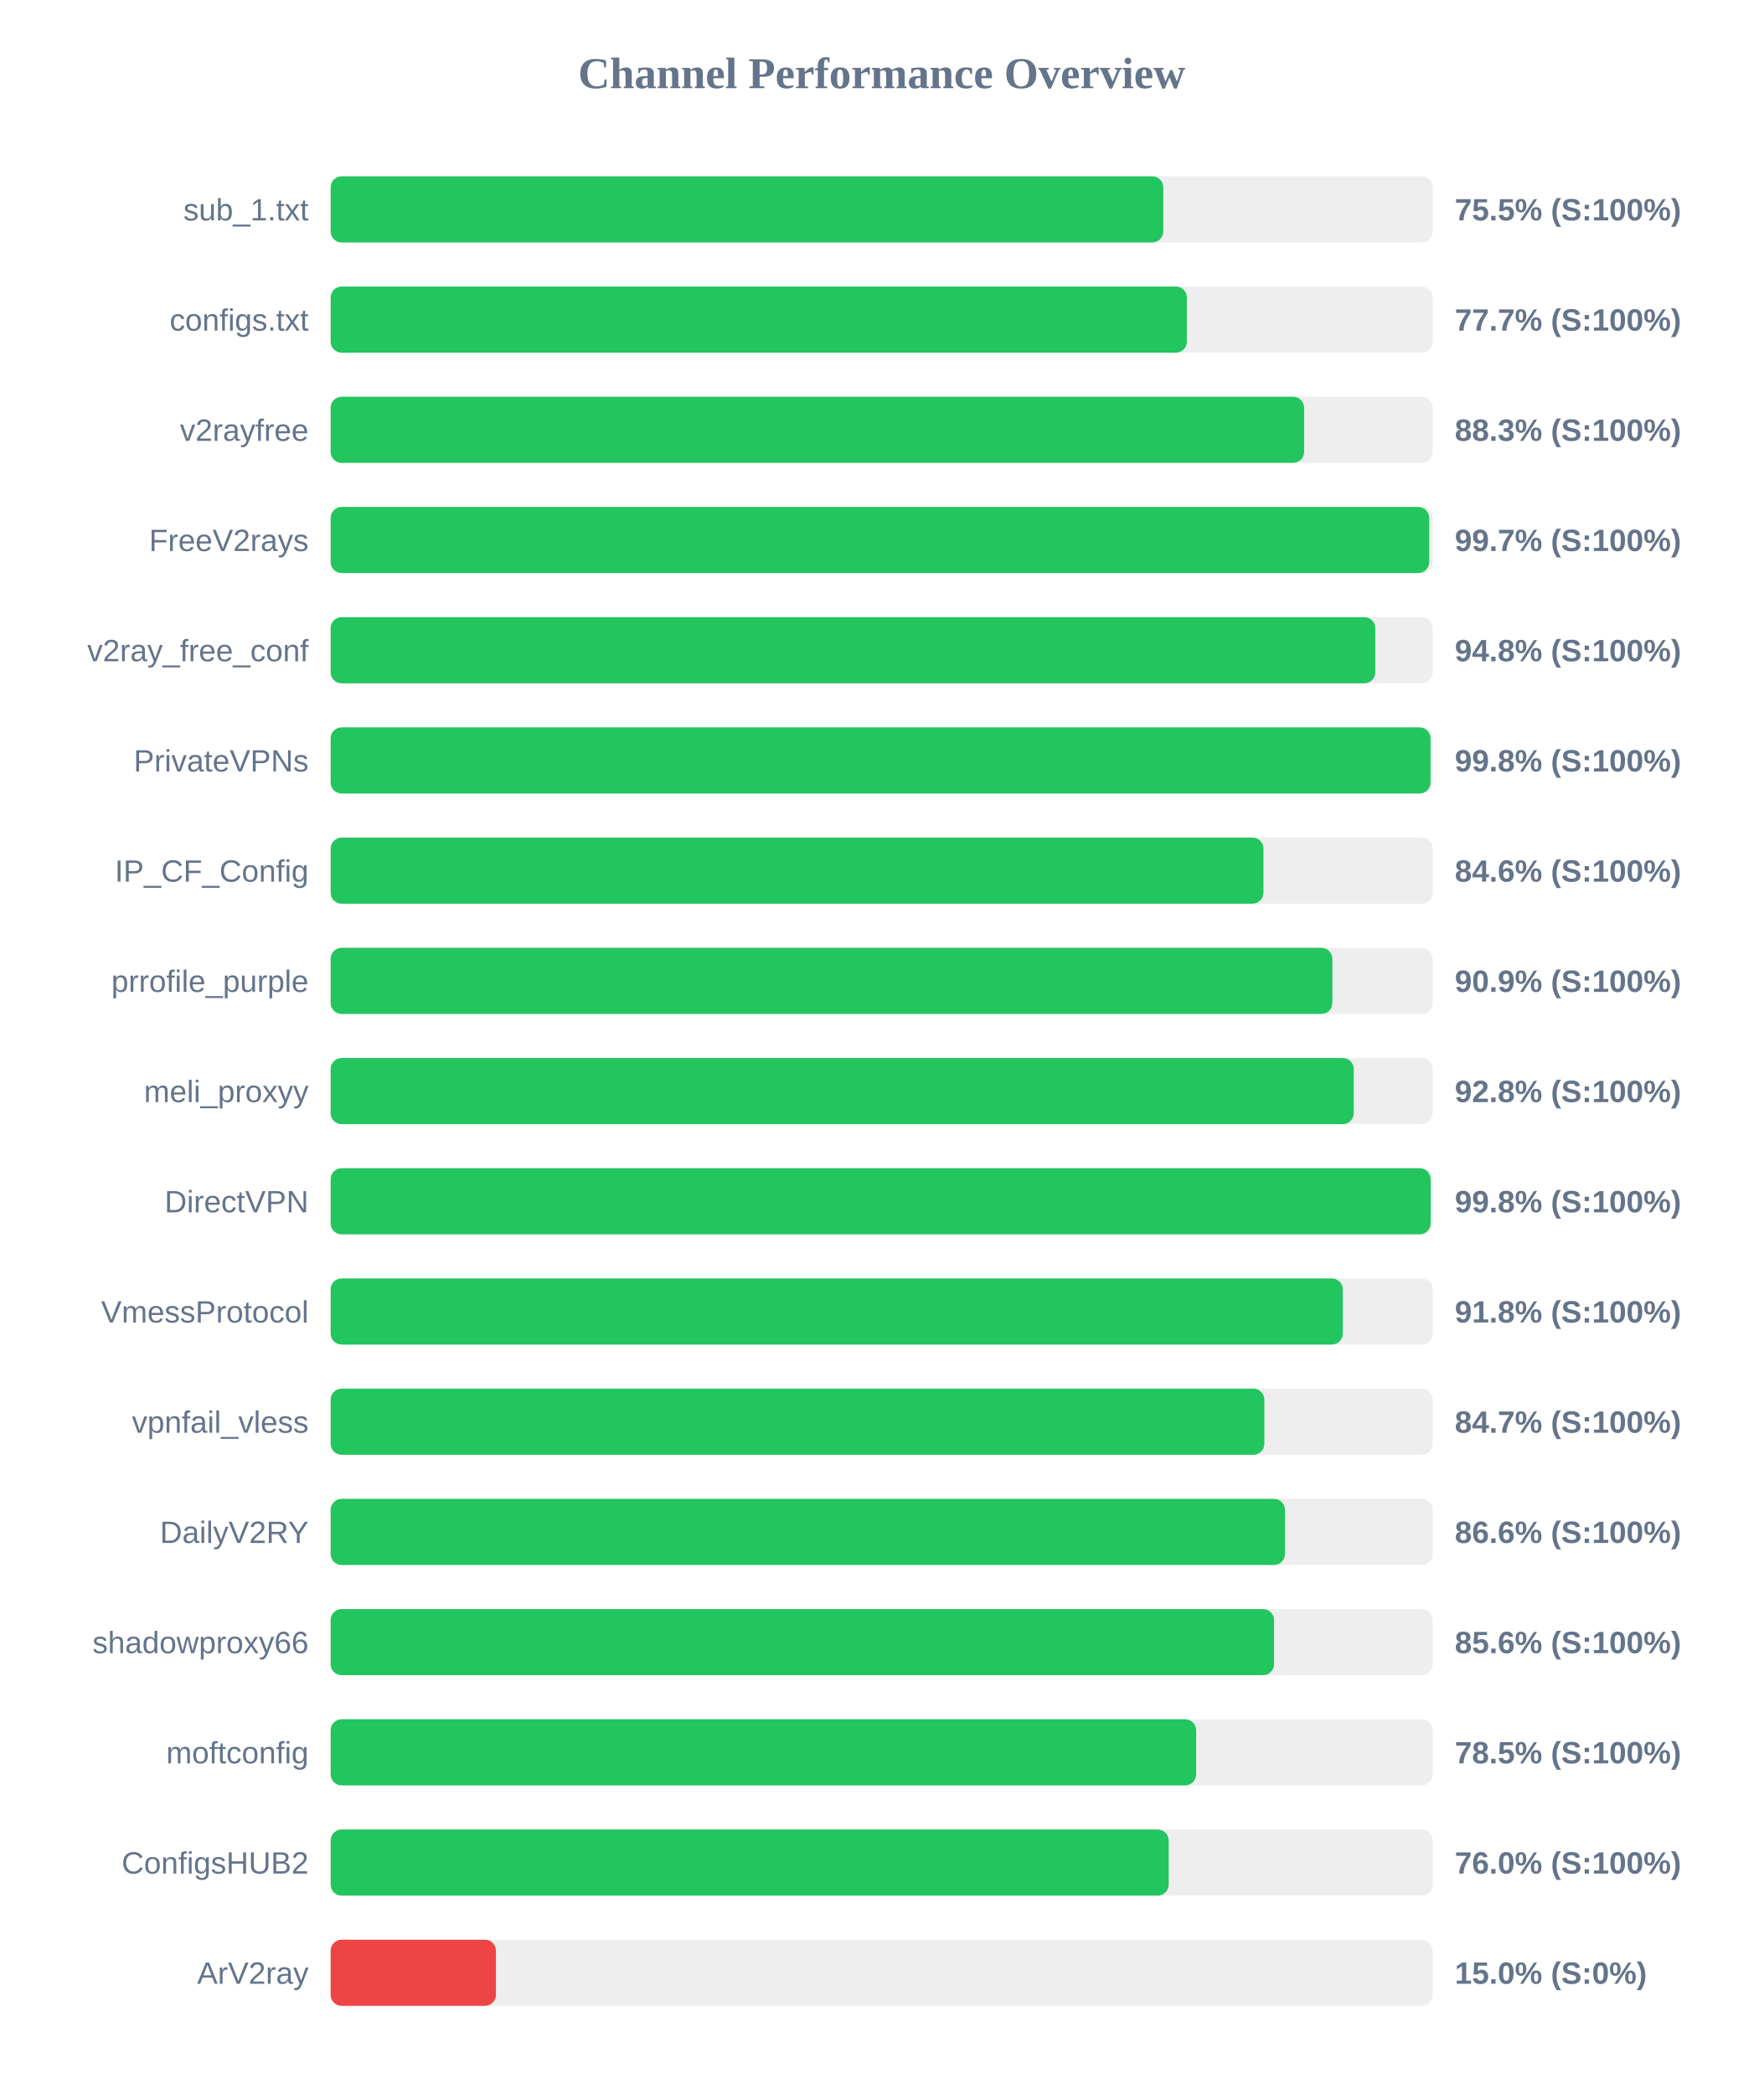
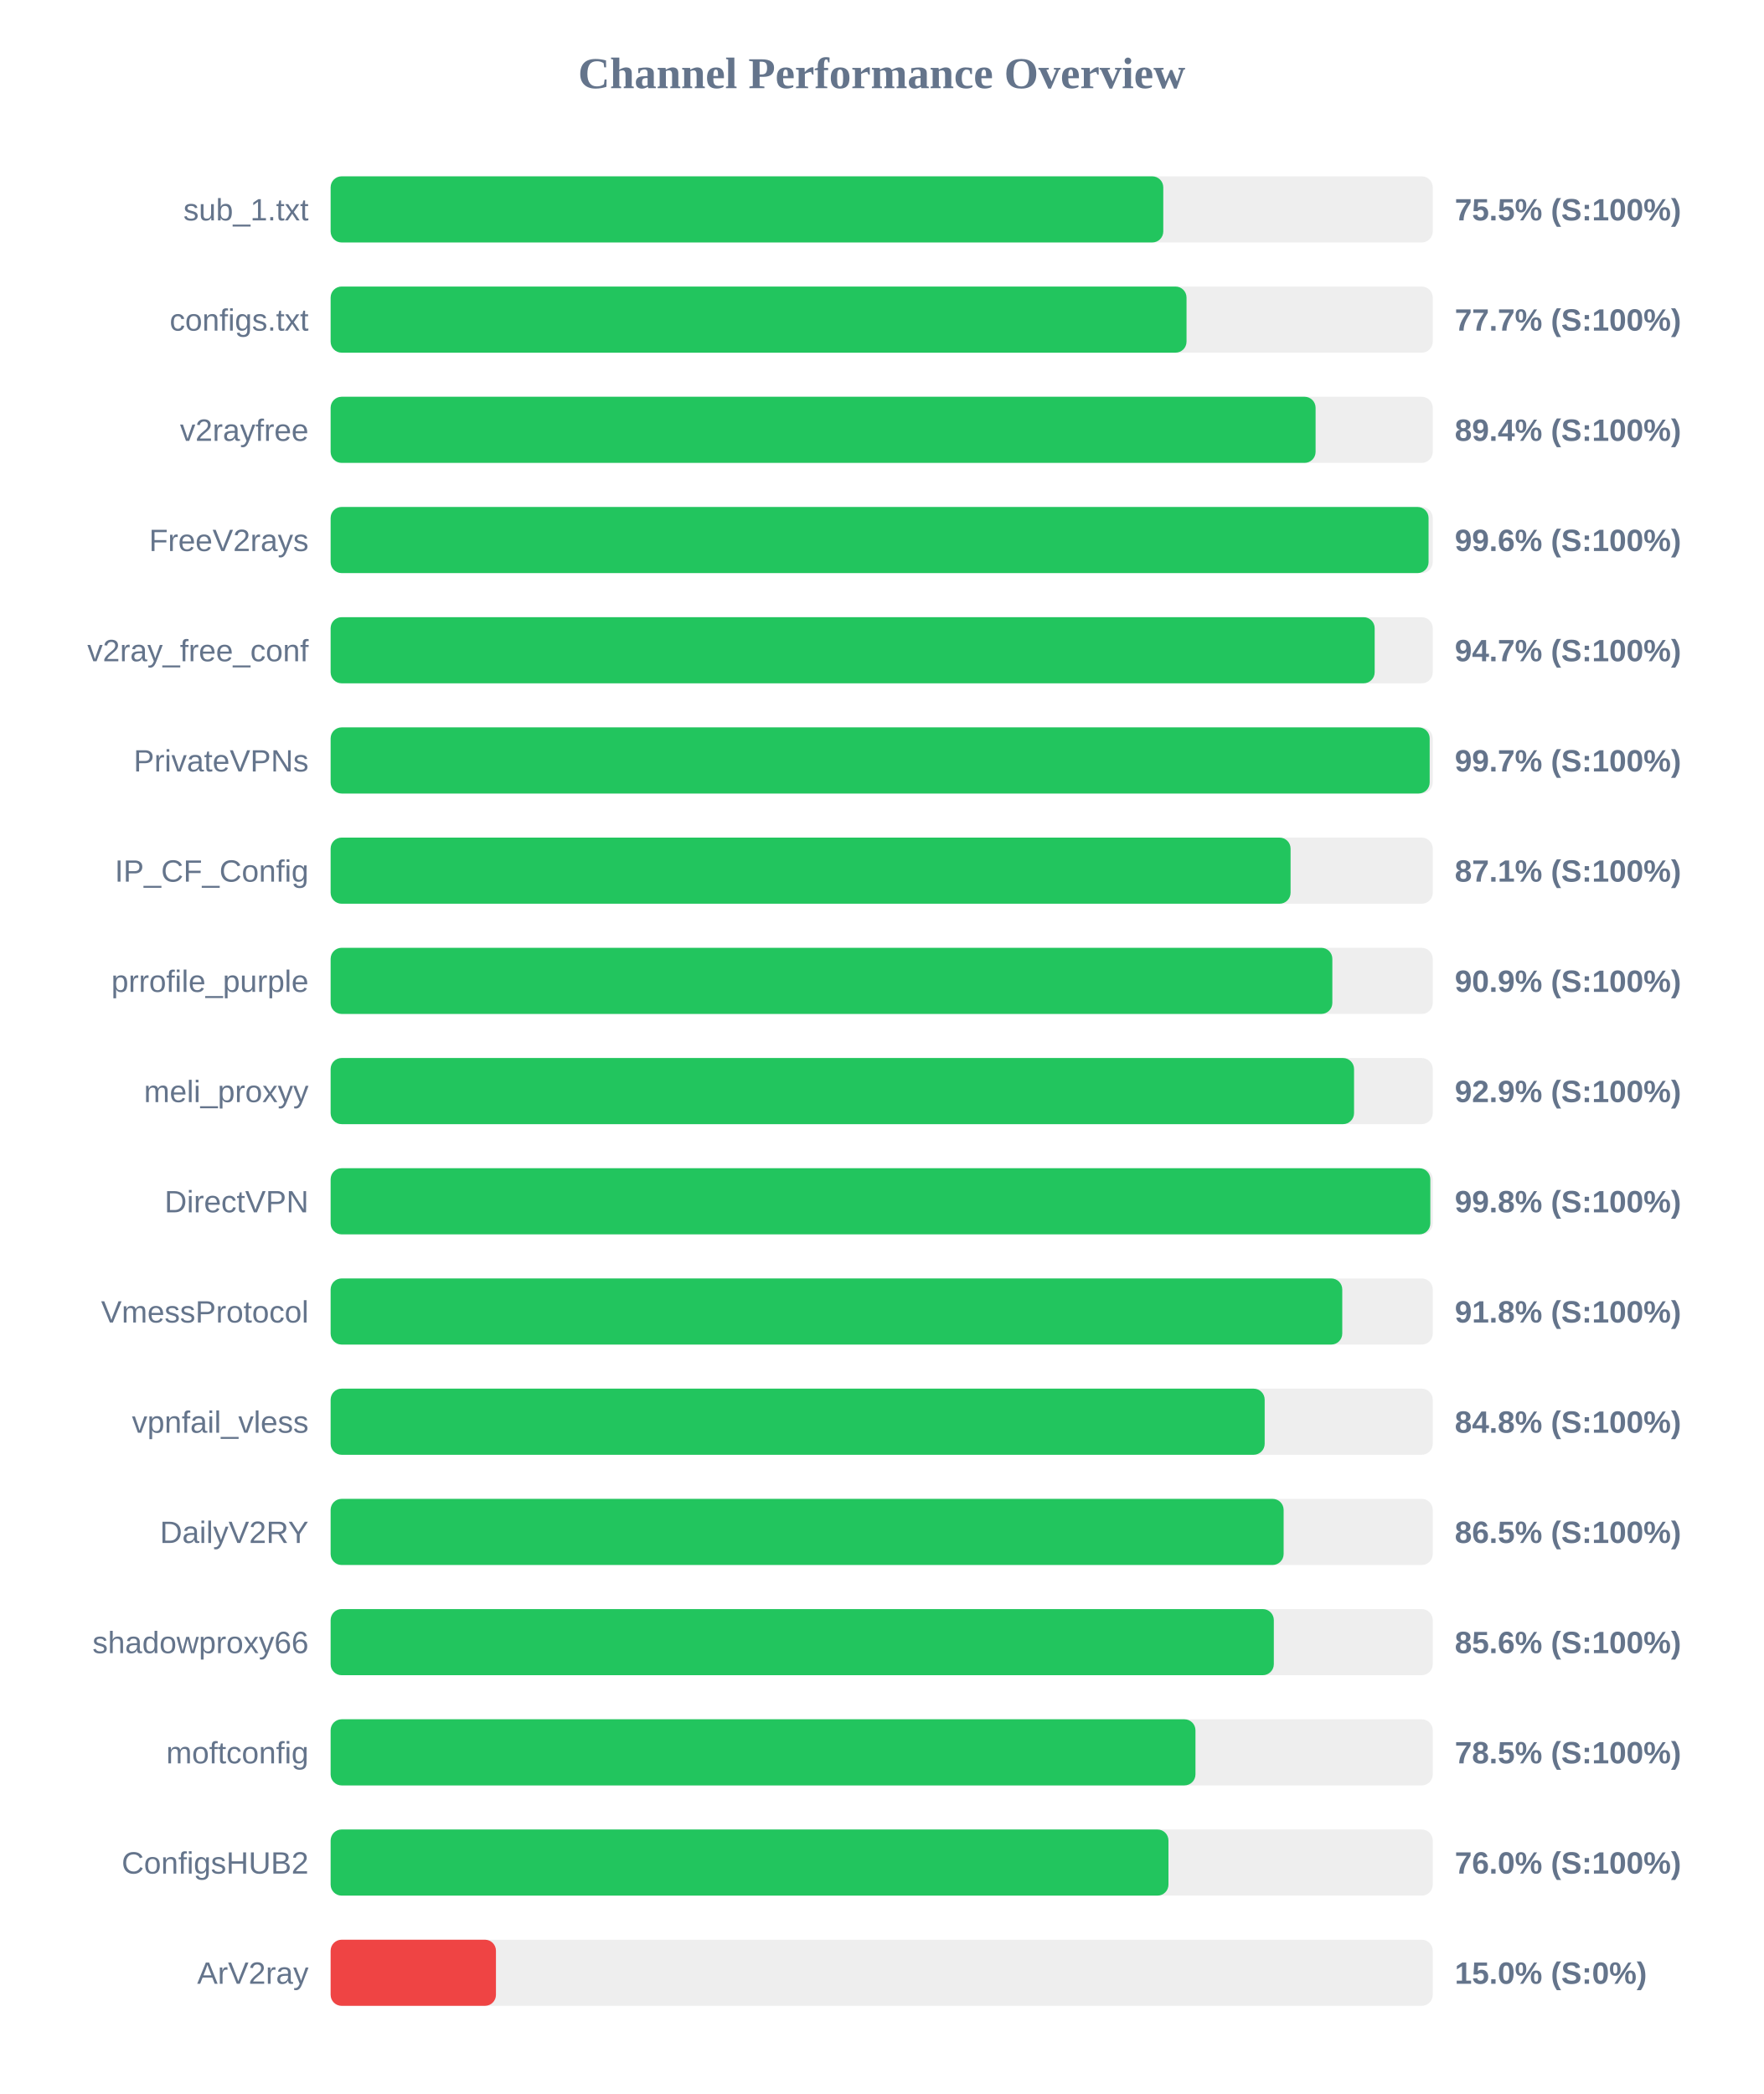
<svg xmlns="http://www.w3.org/2000/svg" width="800" height="950" version="1.1">
  <style>
        .row { font: 14px Arial; fill: #64748b; }
        .score { font: bold 14px Arial; fill: #64748b; }
    </style>
  <text x="400" y="40" text-anchor="middle" font-size="20px" font-weight="bold" fill="#64748b">Channel Performance Overview</text>
  <rect x="150" y="80" width="500" height="30" fill="#eee" rx="5" />
  <rect x="150" y="80" width="377.75" height="30" fill="#22c55e" rx="5" />
  <text x="140" y="100" text-anchor="end" class="row">sub_1.txt</text>
  <text x="660" y="100" text-anchor="start" class="score">75.5% (S:100%)</text>
  <rect x="150" y="130" width="500" height="30" fill="#eee" rx="5" />
-   <rect x="150" y="130" width="388.45" height="30" fill="#22c55e" rx="5" />
+   <rect x="150" y="130" width="388.3" height="30" fill="#22c55e" rx="5" />
  <text x="140" y="150" text-anchor="end" class="row">configs.txt</text>
  <text x="660" y="150" text-anchor="start" class="score">77.7% (S:100%)</text>
  <rect x="150" y="180" width="500" height="30" fill="#eee" rx="5" />
-   <rect x="150" y="180" width="441.65" height="30" fill="#22c55e" rx="5" />
+   <rect x="150" y="180" width="446.85" height="30" fill="#22c55e" rx="5" />
  <text x="140" y="200" text-anchor="end" class="row">v2rayfree</text>
-   <text x="660" y="200" text-anchor="start" class="score">88.3% (S:100%)</text>
+   <text x="660" y="200" text-anchor="start" class="score">89.4% (S:100%)</text>
  <rect x="150" y="230" width="500" height="30" fill="#eee" rx="5" />
-   <rect x="150" y="230" width="498.4" height="30" fill="#22c55e" rx="5" />
+   <rect x="150" y="230" width="498.1" height="30" fill="#22c55e" rx="5" />
  <text x="140" y="250" text-anchor="end" class="row">FreeV2rays</text>
-   <text x="660" y="250" text-anchor="start" class="score">99.7% (S:100%)</text>
+   <text x="660" y="250" text-anchor="start" class="score">99.6% (S:100%)</text>
  <rect x="150" y="280" width="500" height="30" fill="#eee" rx="5" />
-   <rect x="150" y="280" width="473.95" height="30" fill="#22c55e" rx="5" />
+   <rect x="150" y="280" width="473.65" height="30" fill="#22c55e" rx="5" />
  <text x="140" y="300" text-anchor="end" class="row">v2ray_free_conf</text>
-   <text x="660" y="300" text-anchor="start" class="score">94.8% (S:100%)</text>
+   <text x="660" y="300" text-anchor="start" class="score">94.7% (S:100%)</text>
  <rect x="150" y="330" width="500" height="30" fill="#eee" rx="5" />
-   <rect x="150" y="330" width="499.0" height="30" fill="#22c55e" rx="5" />
+   <rect x="150" y="330" width="498.6" height="30" fill="#22c55e" rx="5" />
  <text x="140" y="350" text-anchor="end" class="row">PrivateVPNs</text>
-   <text x="660" y="350" text-anchor="start" class="score">99.8% (S:100%)</text>
+   <text x="660" y="350" text-anchor="start" class="score">99.7% (S:100%)</text>
  <rect x="150" y="380" width="500" height="30" fill="#eee" rx="5" />
-   <rect x="150" y="380" width="423.2" height="30" fill="#22c55e" rx="5" />
+   <rect x="150" y="380" width="435.5" height="30" fill="#22c55e" rx="5" />
  <text x="140" y="400" text-anchor="end" class="row">IP_CF_Config</text>
-   <text x="660" y="400" text-anchor="start" class="score">84.6% (S:100%)</text>
+   <text x="660" y="400" text-anchor="start" class="score">87.1% (S:100%)</text>
  <rect x="150" y="430" width="500" height="30" fill="#eee" rx="5" />
  <rect x="150" y="430" width="454.45" height="30" fill="#22c55e" rx="5" />
  <text x="140" y="450" text-anchor="end" class="row">prrofile_purple</text>
  <text x="660" y="450" text-anchor="start" class="score">90.9% (S:100%)</text>
  <rect x="150" y="480" width="500" height="30" fill="#eee" rx="5" />
-   <rect x="150" y="480" width="464.15" height="30" fill="#22c55e" rx="5" />
+   <rect x="150" y="480" width="464.3" height="30" fill="#22c55e" rx="5" />
  <text x="140" y="500" text-anchor="end" class="row">meli_proxyy</text>
-   <text x="660" y="500" text-anchor="start" class="score">92.8% (S:100%)</text>
+   <text x="660" y="500" text-anchor="start" class="score">92.9% (S:100%)</text>
  <rect x="150" y="530" width="500" height="30" fill="#eee" rx="5" />
-   <rect x="150" y="530" width="499.05" height="30" fill="#22c55e" rx="5" />
+   <rect x="150" y="530" width="498.9" height="30" fill="#22c55e" rx="5" />
  <text x="140" y="550" text-anchor="end" class="row">DirectVPN</text>
  <text x="660" y="550" text-anchor="start" class="score">99.8% (S:100%)</text>
  <rect x="150" y="580" width="500" height="30" fill="#eee" rx="5" />
-   <rect x="150" y="580" width="459.2" height="30" fill="#22c55e" rx="5" />
+   <rect x="150" y="580" width="458.95" height="30" fill="#22c55e" rx="5" />
  <text x="140" y="600" text-anchor="end" class="row">VmessProtocol</text>
  <text x="660" y="600" text-anchor="start" class="score">91.8% (S:100%)</text>
  <rect x="150" y="630" width="500" height="30" fill="#eee" rx="5" />
-   <rect x="150" y="630" width="423.6" height="30" fill="#22c55e" rx="5" />
+   <rect x="150" y="630" width="423.75" height="30" fill="#22c55e" rx="5" />
  <text x="140" y="650" text-anchor="end" class="row">vpnfail_vless</text>
-   <text x="660" y="650" text-anchor="start" class="score">84.7% (S:100%)</text>
+   <text x="660" y="650" text-anchor="start" class="score">84.8% (S:100%)</text>
  <rect x="150" y="680" width="500" height="30" fill="#eee" rx="5" />
-   <rect x="150" y="680" width="432.95" height="30" fill="#22c55e" rx="5" />
+   <rect x="150" y="680" width="432.35" height="30" fill="#22c55e" rx="5" />
  <text x="140" y="700" text-anchor="end" class="row">DailyV2RY</text>
-   <text x="660" y="700" text-anchor="start" class="score">86.6% (S:100%)</text>
+   <text x="660" y="700" text-anchor="start" class="score">86.5% (S:100%)</text>
  <rect x="150" y="730" width="500" height="30" fill="#eee" rx="5" />
-   <rect x="150" y="730" width="428.0" height="30" fill="#22c55e" rx="5" />
+   <rect x="150" y="730" width="427.9" height="30" fill="#22c55e" rx="5" />
  <text x="140" y="750" text-anchor="end" class="row">shadowproxy66</text>
  <text x="660" y="750" text-anchor="start" class="score">85.6% (S:100%)</text>
  <rect x="150" y="780" width="500" height="30" fill="#eee" rx="5" />
-   <rect x="150" y="780" width="392.65" height="30" fill="#22c55e" rx="5" />
+   <rect x="150" y="780" width="392.35" height="30" fill="#22c55e" rx="5" />
  <text x="140" y="800" text-anchor="end" class="row">moftconfig</text>
  <text x="660" y="800" text-anchor="start" class="score">78.5% (S:100%)</text>
  <rect x="150" y="830" width="500" height="30" fill="#eee" rx="5" />
-   <rect x="150" y="830" width="380.2" height="30" fill="#22c55e" rx="5" />
+   <rect x="150" y="830" width="380.1" height="30" fill="#22c55e" rx="5" />
  <text x="140" y="850" text-anchor="end" class="row">ConfigsHUB2</text>
  <text x="660" y="850" text-anchor="start" class="score">76.0% (S:100%)</text>
  <rect x="150" y="880" width="500" height="30" fill="#eee" rx="5" />
  <rect x="150" y="880" width="75.0" height="30" fill="#ef4444" rx="5" />
  <text x="140" y="900" text-anchor="end" class="row">ArV2ray</text>
  <text x="660" y="900" text-anchor="start" class="score">15.0% (S:0%)</text>
</svg>
